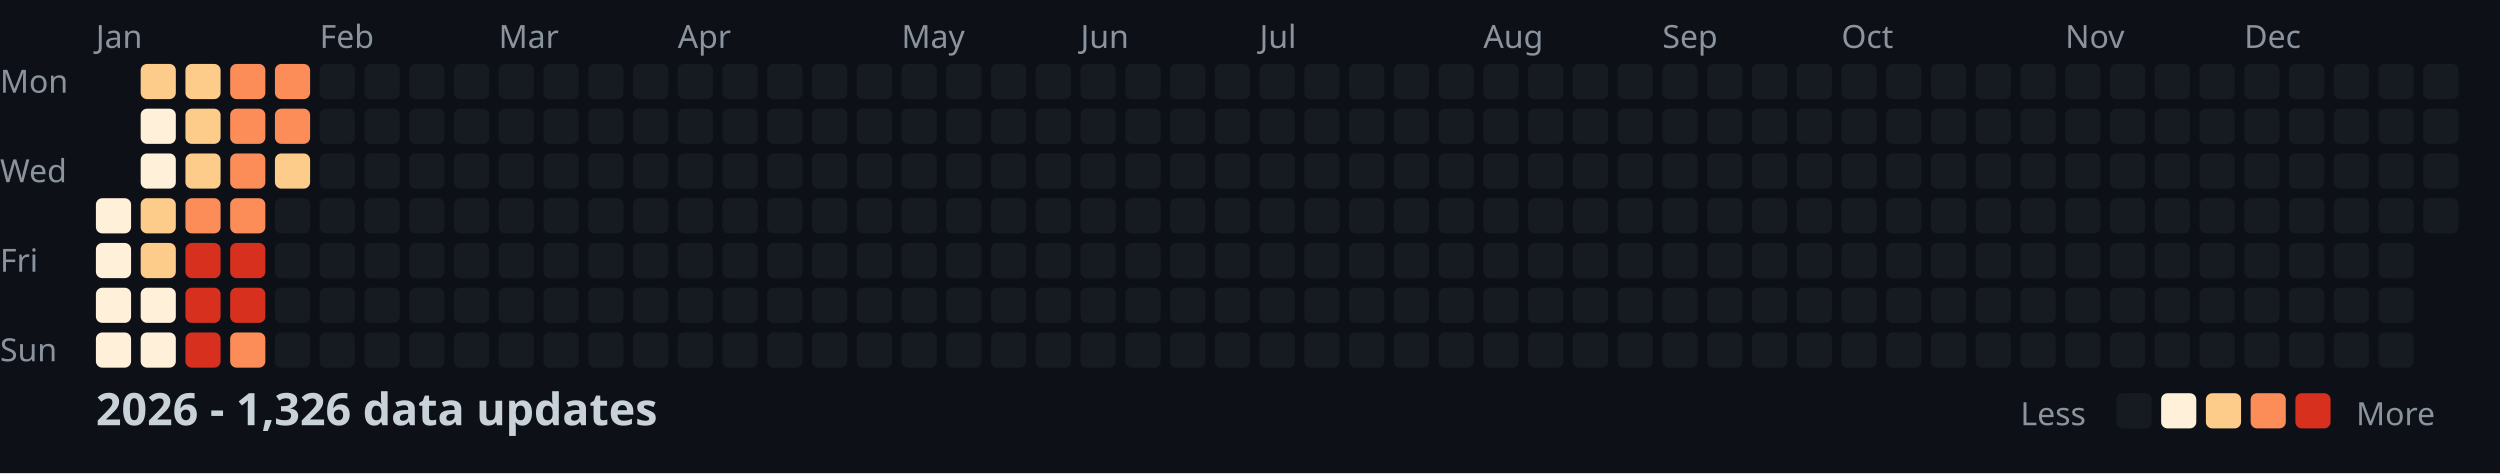
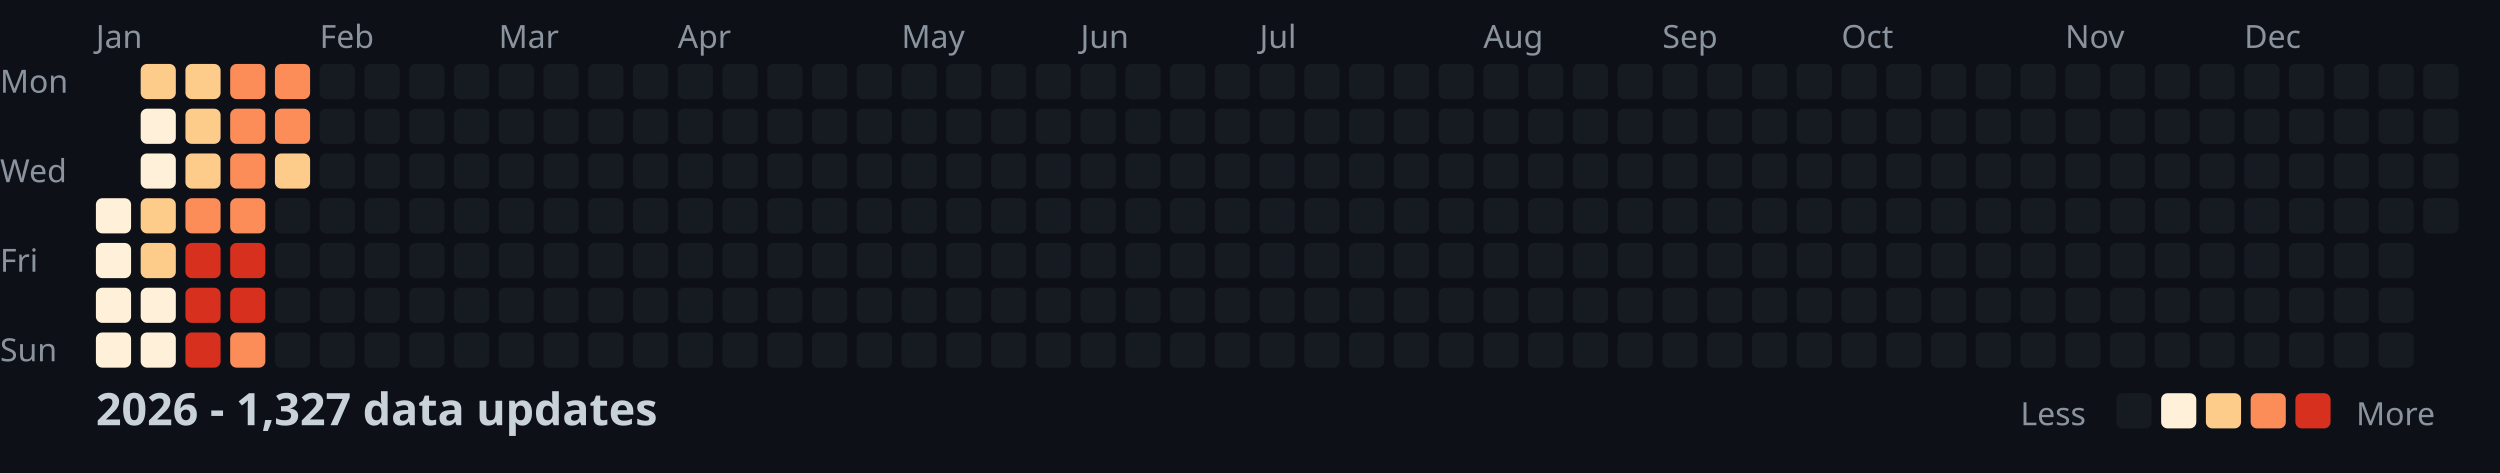
<svg xmlns="http://www.w3.org/2000/svg" width="782" height="148">
  <style>
    .month { font: 10px sans-serif; fill: #8b949e; }
    .day { font: 10px sans-serif; fill: #8b949e; }
    .title { font: bold 14px sans-serif; fill: #c9d1d9; }
    .legend { font: 10px sans-serif; fill: #8b949e; }
  </style>
  <rect width="100%" height="100%" fill="#0d1117" />
  <text x="0" y="29" class="day">Mon</text>
  <text x="0" y="57" class="day">Wed</text>
  <text x="0" y="85" class="day">Fri</text>
  <text x="0" y="113" class="day">Sun</text>
  <text x="30" y="15" class="month">Jan</text>
  <text x="100" y="15" class="month">Feb</text>
  <text x="156" y="15" class="month">Mar</text>
  <text x="212" y="15" class="month">Apr</text>
  <text x="282" y="15" class="month">May</text>
  <text x="338" y="15" class="month">Jun</text>
  <text x="394" y="15" class="month">Jul</text>
  <text x="464" y="15" class="month">Aug</text>
  <text x="520" y="15" class="month">Sep</text>
  <text x="576" y="15" class="month">Oct</text>
  <text x="646" y="15" class="month">Nov</text>
  <text x="702" y="15" class="month">Dec</text>
  <rect x="30" y="62" width="11" height="11" fill="#fef0d9" rx="2" />
  <rect x="30" y="76" width="11" height="11" fill="#fef0d9" rx="2" />
  <rect x="30" y="90" width="11" height="11" fill="#fef0d9" rx="2" />
  <rect x="30" y="104" width="11" height="11" fill="#fef0d9" rx="2" />
  <rect x="44" y="20" width="11" height="11" fill="#fdcc8a" rx="2" />
  <rect x="44" y="34" width="11" height="11" fill="#fef0d9" rx="2" />
  <rect x="44" y="48" width="11" height="11" fill="#fef0d9" rx="2" />
  <rect x="44" y="62" width="11" height="11" fill="#fdcc8a" rx="2" />
  <rect x="44" y="76" width="11" height="11" fill="#fdcc8a" rx="2" />
  <rect x="44" y="90" width="11" height="11" fill="#fef0d9" rx="2" />
  <rect x="44" y="104" width="11" height="11" fill="#fef0d9" rx="2" />
  <rect x="58" y="20" width="11" height="11" fill="#fdcc8a" rx="2" />
  <rect x="58" y="34" width="11" height="11" fill="#fdcc8a" rx="2" />
  <rect x="58" y="48" width="11" height="11" fill="#fdcc8a" rx="2" />
  <rect x="58" y="62" width="11" height="11" fill="#fc8d59" rx="2" />
  <rect x="58" y="76" width="11" height="11" fill="#d7301f" rx="2" />
  <rect x="58" y="90" width="11" height="11" fill="#d7301f" rx="2" />
  <rect x="58" y="104" width="11" height="11" fill="#d7301f" rx="2" />
  <rect x="72" y="20" width="11" height="11" fill="#fc8d59" rx="2" />
  <rect x="72" y="34" width="11" height="11" fill="#fc8d59" rx="2" />
  <rect x="72" y="48" width="11" height="11" fill="#fc8d59" rx="2" />
  <rect x="72" y="62" width="11" height="11" fill="#fc8d59" rx="2" />
  <rect x="72" y="76" width="11" height="11" fill="#d7301f" rx="2" />
  <rect x="72" y="90" width="11" height="11" fill="#d7301f" rx="2" />
  <rect x="72" y="104" width="11" height="11" fill="#fc8d59" rx="2" />
  <rect x="86" y="20" width="11" height="11" fill="#fc8d59" rx="2" />
  <rect x="86" y="34" width="11" height="11" fill="#fc8d59" rx="2" />
  <rect x="86" y="48" width="11" height="11" fill="#fdcc8a" rx="2" />
  <rect x="86" y="62" width="11" height="11" fill="#161b22" rx="2" />
  <rect x="86" y="76" width="11" height="11" fill="#161b22" rx="2" />
  <rect x="86" y="90" width="11" height="11" fill="#161b22" rx="2" />
  <rect x="86" y="104" width="11" height="11" fill="#161b22" rx="2" />
  <rect x="100" y="20" width="11" height="11" fill="#161b22" rx="2" />
  <rect x="100" y="34" width="11" height="11" fill="#161b22" rx="2" />
  <rect x="100" y="48" width="11" height="11" fill="#161b22" rx="2" />
  <rect x="100" y="62" width="11" height="11" fill="#161b22" rx="2" />
  <rect x="100" y="76" width="11" height="11" fill="#161b22" rx="2" />
  <rect x="100" y="90" width="11" height="11" fill="#161b22" rx="2" />
  <rect x="100" y="104" width="11" height="11" fill="#161b22" rx="2" />
  <rect x="114" y="20" width="11" height="11" fill="#161b22" rx="2" />
  <rect x="114" y="34" width="11" height="11" fill="#161b22" rx="2" />
  <rect x="114" y="48" width="11" height="11" fill="#161b22" rx="2" />
  <rect x="114" y="62" width="11" height="11" fill="#161b22" rx="2" />
  <rect x="114" y="76" width="11" height="11" fill="#161b22" rx="2" />
  <rect x="114" y="90" width="11" height="11" fill="#161b22" rx="2" />
  <rect x="114" y="104" width="11" height="11" fill="#161b22" rx="2" />
  <rect x="128" y="20" width="11" height="11" fill="#161b22" rx="2" />
  <rect x="128" y="34" width="11" height="11" fill="#161b22" rx="2" />
  <rect x="128" y="48" width="11" height="11" fill="#161b22" rx="2" />
  <rect x="128" y="62" width="11" height="11" fill="#161b22" rx="2" />
  <rect x="128" y="76" width="11" height="11" fill="#161b22" rx="2" />
  <rect x="128" y="90" width="11" height="11" fill="#161b22" rx="2" />
  <rect x="128" y="104" width="11" height="11" fill="#161b22" rx="2" />
  <rect x="142" y="20" width="11" height="11" fill="#161b22" rx="2" />
  <rect x="142" y="34" width="11" height="11" fill="#161b22" rx="2" />
  <rect x="142" y="48" width="11" height="11" fill="#161b22" rx="2" />
  <rect x="142" y="62" width="11" height="11" fill="#161b22" rx="2" />
  <rect x="142" y="76" width="11" height="11" fill="#161b22" rx="2" />
  <rect x="142" y="90" width="11" height="11" fill="#161b22" rx="2" />
  <rect x="142" y="104" width="11" height="11" fill="#161b22" rx="2" />
  <rect x="156" y="20" width="11" height="11" fill="#161b22" rx="2" />
  <rect x="156" y="34" width="11" height="11" fill="#161b22" rx="2" />
  <rect x="156" y="48" width="11" height="11" fill="#161b22" rx="2" />
  <rect x="156" y="62" width="11" height="11" fill="#161b22" rx="2" />
  <rect x="156" y="76" width="11" height="11" fill="#161b22" rx="2" />
  <rect x="156" y="90" width="11" height="11" fill="#161b22" rx="2" />
  <rect x="156" y="104" width="11" height="11" fill="#161b22" rx="2" />
  <rect x="170" y="20" width="11" height="11" fill="#161b22" rx="2" />
  <rect x="170" y="34" width="11" height="11" fill="#161b22" rx="2" />
  <rect x="170" y="48" width="11" height="11" fill="#161b22" rx="2" />
  <rect x="170" y="62" width="11" height="11" fill="#161b22" rx="2" />
  <rect x="170" y="76" width="11" height="11" fill="#161b22" rx="2" />
  <rect x="170" y="90" width="11" height="11" fill="#161b22" rx="2" />
  <rect x="170" y="104" width="11" height="11" fill="#161b22" rx="2" />
  <rect x="184" y="20" width="11" height="11" fill="#161b22" rx="2" />
  <rect x="184" y="34" width="11" height="11" fill="#161b22" rx="2" />
  <rect x="184" y="48" width="11" height="11" fill="#161b22" rx="2" />
  <rect x="184" y="62" width="11" height="11" fill="#161b22" rx="2" />
  <rect x="184" y="76" width="11" height="11" fill="#161b22" rx="2" />
  <rect x="184" y="90" width="11" height="11" fill="#161b22" rx="2" />
  <rect x="184" y="104" width="11" height="11" fill="#161b22" rx="2" />
  <rect x="198" y="20" width="11" height="11" fill="#161b22" rx="2" />
  <rect x="198" y="34" width="11" height="11" fill="#161b22" rx="2" />
  <rect x="198" y="48" width="11" height="11" fill="#161b22" rx="2" />
  <rect x="198" y="62" width="11" height="11" fill="#161b22" rx="2" />
  <rect x="198" y="76" width="11" height="11" fill="#161b22" rx="2" />
  <rect x="198" y="90" width="11" height="11" fill="#161b22" rx="2" />
  <rect x="198" y="104" width="11" height="11" fill="#161b22" rx="2" />
  <rect x="212" y="20" width="11" height="11" fill="#161b22" rx="2" />
  <rect x="212" y="34" width="11" height="11" fill="#161b22" rx="2" />
  <rect x="212" y="48" width="11" height="11" fill="#161b22" rx="2" />
  <rect x="212" y="62" width="11" height="11" fill="#161b22" rx="2" />
  <rect x="212" y="76" width="11" height="11" fill="#161b22" rx="2" />
  <rect x="212" y="90" width="11" height="11" fill="#161b22" rx="2" />
  <rect x="212" y="104" width="11" height="11" fill="#161b22" rx="2" />
  <rect x="226" y="20" width="11" height="11" fill="#161b22" rx="2" />
  <rect x="226" y="34" width="11" height="11" fill="#161b22" rx="2" />
  <rect x="226" y="48" width="11" height="11" fill="#161b22" rx="2" />
  <rect x="226" y="62" width="11" height="11" fill="#161b22" rx="2" />
  <rect x="226" y="76" width="11" height="11" fill="#161b22" rx="2" />
  <rect x="226" y="90" width="11" height="11" fill="#161b22" rx="2" />
  <rect x="226" y="104" width="11" height="11" fill="#161b22" rx="2" />
  <rect x="240" y="20" width="11" height="11" fill="#161b22" rx="2" />
  <rect x="240" y="34" width="11" height="11" fill="#161b22" rx="2" />
  <rect x="240" y="48" width="11" height="11" fill="#161b22" rx="2" />
  <rect x="240" y="62" width="11" height="11" fill="#161b22" rx="2" />
  <rect x="240" y="76" width="11" height="11" fill="#161b22" rx="2" />
  <rect x="240" y="90" width="11" height="11" fill="#161b22" rx="2" />
  <rect x="240" y="104" width="11" height="11" fill="#161b22" rx="2" />
  <rect x="254" y="20" width="11" height="11" fill="#161b22" rx="2" />
  <rect x="254" y="34" width="11" height="11" fill="#161b22" rx="2" />
  <rect x="254" y="48" width="11" height="11" fill="#161b22" rx="2" />
  <rect x="254" y="62" width="11" height="11" fill="#161b22" rx="2" />
  <rect x="254" y="76" width="11" height="11" fill="#161b22" rx="2" />
  <rect x="254" y="90" width="11" height="11" fill="#161b22" rx="2" />
  <rect x="254" y="104" width="11" height="11" fill="#161b22" rx="2" />
  <rect x="268" y="20" width="11" height="11" fill="#161b22" rx="2" />
  <rect x="268" y="34" width="11" height="11" fill="#161b22" rx="2" />
  <rect x="268" y="48" width="11" height="11" fill="#161b22" rx="2" />
  <rect x="268" y="62" width="11" height="11" fill="#161b22" rx="2" />
  <rect x="268" y="76" width="11" height="11" fill="#161b22" rx="2" />
  <rect x="268" y="90" width="11" height="11" fill="#161b22" rx="2" />
  <rect x="268" y="104" width="11" height="11" fill="#161b22" rx="2" />
  <rect x="282" y="20" width="11" height="11" fill="#161b22" rx="2" />
  <rect x="282" y="34" width="11" height="11" fill="#161b22" rx="2" />
  <rect x="282" y="48" width="11" height="11" fill="#161b22" rx="2" />
  <rect x="282" y="62" width="11" height="11" fill="#161b22" rx="2" />
  <rect x="282" y="76" width="11" height="11" fill="#161b22" rx="2" />
  <rect x="282" y="90" width="11" height="11" fill="#161b22" rx="2" />
  <rect x="282" y="104" width="11" height="11" fill="#161b22" rx="2" />
  <rect x="296" y="20" width="11" height="11" fill="#161b22" rx="2" />
  <rect x="296" y="34" width="11" height="11" fill="#161b22" rx="2" />
  <rect x="296" y="48" width="11" height="11" fill="#161b22" rx="2" />
  <rect x="296" y="62" width="11" height="11" fill="#161b22" rx="2" />
  <rect x="296" y="76" width="11" height="11" fill="#161b22" rx="2" />
  <rect x="296" y="90" width="11" height="11" fill="#161b22" rx="2" />
  <rect x="296" y="104" width="11" height="11" fill="#161b22" rx="2" />
  <rect x="310" y="20" width="11" height="11" fill="#161b22" rx="2" />
  <rect x="310" y="34" width="11" height="11" fill="#161b22" rx="2" />
  <rect x="310" y="48" width="11" height="11" fill="#161b22" rx="2" />
  <rect x="310" y="62" width="11" height="11" fill="#161b22" rx="2" />
  <rect x="310" y="76" width="11" height="11" fill="#161b22" rx="2" />
  <rect x="310" y="90" width="11" height="11" fill="#161b22" rx="2" />
  <rect x="310" y="104" width="11" height="11" fill="#161b22" rx="2" />
  <rect x="324" y="20" width="11" height="11" fill="#161b22" rx="2" />
  <rect x="324" y="34" width="11" height="11" fill="#161b22" rx="2" />
  <rect x="324" y="48" width="11" height="11" fill="#161b22" rx="2" />
  <rect x="324" y="62" width="11" height="11" fill="#161b22" rx="2" />
  <rect x="324" y="76" width="11" height="11" fill="#161b22" rx="2" />
  <rect x="324" y="90" width="11" height="11" fill="#161b22" rx="2" />
  <rect x="324" y="104" width="11" height="11" fill="#161b22" rx="2" />
  <rect x="338" y="20" width="11" height="11" fill="#161b22" rx="2" />
  <rect x="338" y="34" width="11" height="11" fill="#161b22" rx="2" />
  <rect x="338" y="48" width="11" height="11" fill="#161b22" rx="2" />
  <rect x="338" y="62" width="11" height="11" fill="#161b22" rx="2" />
  <rect x="338" y="76" width="11" height="11" fill="#161b22" rx="2" />
  <rect x="338" y="90" width="11" height="11" fill="#161b22" rx="2" />
  <rect x="338" y="104" width="11" height="11" fill="#161b22" rx="2" />
  <rect x="352" y="20" width="11" height="11" fill="#161b22" rx="2" />
  <rect x="352" y="34" width="11" height="11" fill="#161b22" rx="2" />
  <rect x="352" y="48" width="11" height="11" fill="#161b22" rx="2" />
  <rect x="352" y="62" width="11" height="11" fill="#161b22" rx="2" />
  <rect x="352" y="76" width="11" height="11" fill="#161b22" rx="2" />
  <rect x="352" y="90" width="11" height="11" fill="#161b22" rx="2" />
  <rect x="352" y="104" width="11" height="11" fill="#161b22" rx="2" />
  <rect x="366" y="20" width="11" height="11" fill="#161b22" rx="2" />
  <rect x="366" y="34" width="11" height="11" fill="#161b22" rx="2" />
  <rect x="366" y="48" width="11" height="11" fill="#161b22" rx="2" />
  <rect x="366" y="62" width="11" height="11" fill="#161b22" rx="2" />
  <rect x="366" y="76" width="11" height="11" fill="#161b22" rx="2" />
  <rect x="366" y="90" width="11" height="11" fill="#161b22" rx="2" />
  <rect x="366" y="104" width="11" height="11" fill="#161b22" rx="2" />
  <rect x="380" y="20" width="11" height="11" fill="#161b22" rx="2" />
  <rect x="380" y="34" width="11" height="11" fill="#161b22" rx="2" />
  <rect x="380" y="48" width="11" height="11" fill="#161b22" rx="2" />
  <rect x="380" y="62" width="11" height="11" fill="#161b22" rx="2" />
  <rect x="380" y="76" width="11" height="11" fill="#161b22" rx="2" />
  <rect x="380" y="90" width="11" height="11" fill="#161b22" rx="2" />
  <rect x="380" y="104" width="11" height="11" fill="#161b22" rx="2" />
  <rect x="394" y="20" width="11" height="11" fill="#161b22" rx="2" />
  <rect x="394" y="34" width="11" height="11" fill="#161b22" rx="2" />
  <rect x="394" y="48" width="11" height="11" fill="#161b22" rx="2" />
  <rect x="394" y="62" width="11" height="11" fill="#161b22" rx="2" />
  <rect x="394" y="76" width="11" height="11" fill="#161b22" rx="2" />
  <rect x="394" y="90" width="11" height="11" fill="#161b22" rx="2" />
  <rect x="394" y="104" width="11" height="11" fill="#161b22" rx="2" />
  <rect x="408" y="20" width="11" height="11" fill="#161b22" rx="2" />
  <rect x="408" y="34" width="11" height="11" fill="#161b22" rx="2" />
  <rect x="408" y="48" width="11" height="11" fill="#161b22" rx="2" />
  <rect x="408" y="62" width="11" height="11" fill="#161b22" rx="2" />
  <rect x="408" y="76" width="11" height="11" fill="#161b22" rx="2" />
  <rect x="408" y="90" width="11" height="11" fill="#161b22" rx="2" />
  <rect x="408" y="104" width="11" height="11" fill="#161b22" rx="2" />
  <rect x="422" y="20" width="11" height="11" fill="#161b22" rx="2" />
  <rect x="422" y="34" width="11" height="11" fill="#161b22" rx="2" />
  <rect x="422" y="48" width="11" height="11" fill="#161b22" rx="2" />
  <rect x="422" y="62" width="11" height="11" fill="#161b22" rx="2" />
  <rect x="422" y="76" width="11" height="11" fill="#161b22" rx="2" />
  <rect x="422" y="90" width="11" height="11" fill="#161b22" rx="2" />
  <rect x="422" y="104" width="11" height="11" fill="#161b22" rx="2" />
  <rect x="436" y="20" width="11" height="11" fill="#161b22" rx="2" />
  <rect x="436" y="34" width="11" height="11" fill="#161b22" rx="2" />
  <rect x="436" y="48" width="11" height="11" fill="#161b22" rx="2" />
  <rect x="436" y="62" width="11" height="11" fill="#161b22" rx="2" />
  <rect x="436" y="76" width="11" height="11" fill="#161b22" rx="2" />
  <rect x="436" y="90" width="11" height="11" fill="#161b22" rx="2" />
  <rect x="436" y="104" width="11" height="11" fill="#161b22" rx="2" />
  <rect x="450" y="20" width="11" height="11" fill="#161b22" rx="2" />
  <rect x="450" y="34" width="11" height="11" fill="#161b22" rx="2" />
  <rect x="450" y="48" width="11" height="11" fill="#161b22" rx="2" />
  <rect x="450" y="62" width="11" height="11" fill="#161b22" rx="2" />
  <rect x="450" y="76" width="11" height="11" fill="#161b22" rx="2" />
  <rect x="450" y="90" width="11" height="11" fill="#161b22" rx="2" />
  <rect x="450" y="104" width="11" height="11" fill="#161b22" rx="2" />
  <rect x="464" y="20" width="11" height="11" fill="#161b22" rx="2" />
  <rect x="464" y="34" width="11" height="11" fill="#161b22" rx="2" />
  <rect x="464" y="48" width="11" height="11" fill="#161b22" rx="2" />
  <rect x="464" y="62" width="11" height="11" fill="#161b22" rx="2" />
  <rect x="464" y="76" width="11" height="11" fill="#161b22" rx="2" />
  <rect x="464" y="90" width="11" height="11" fill="#161b22" rx="2" />
  <rect x="464" y="104" width="11" height="11" fill="#161b22" rx="2" />
  <rect x="478" y="20" width="11" height="11" fill="#161b22" rx="2" />
  <rect x="478" y="34" width="11" height="11" fill="#161b22" rx="2" />
  <rect x="478" y="48" width="11" height="11" fill="#161b22" rx="2" />
  <rect x="478" y="62" width="11" height="11" fill="#161b22" rx="2" />
  <rect x="478" y="76" width="11" height="11" fill="#161b22" rx="2" />
  <rect x="478" y="90" width="11" height="11" fill="#161b22" rx="2" />
  <rect x="478" y="104" width="11" height="11" fill="#161b22" rx="2" />
  <rect x="492" y="20" width="11" height="11" fill="#161b22" rx="2" />
  <rect x="492" y="34" width="11" height="11" fill="#161b22" rx="2" />
  <rect x="492" y="48" width="11" height="11" fill="#161b22" rx="2" />
  <rect x="492" y="62" width="11" height="11" fill="#161b22" rx="2" />
  <rect x="492" y="76" width="11" height="11" fill="#161b22" rx="2" />
  <rect x="492" y="90" width="11" height="11" fill="#161b22" rx="2" />
  <rect x="492" y="104" width="11" height="11" fill="#161b22" rx="2" />
  <rect x="506" y="20" width="11" height="11" fill="#161b22" rx="2" />
  <rect x="506" y="34" width="11" height="11" fill="#161b22" rx="2" />
  <rect x="506" y="48" width="11" height="11" fill="#161b22" rx="2" />
  <rect x="506" y="62" width="11" height="11" fill="#161b22" rx="2" />
  <rect x="506" y="76" width="11" height="11" fill="#161b22" rx="2" />
  <rect x="506" y="90" width="11" height="11" fill="#161b22" rx="2" />
  <rect x="506" y="104" width="11" height="11" fill="#161b22" rx="2" />
  <rect x="520" y="20" width="11" height="11" fill="#161b22" rx="2" />
  <rect x="520" y="34" width="11" height="11" fill="#161b22" rx="2" />
  <rect x="520" y="48" width="11" height="11" fill="#161b22" rx="2" />
  <rect x="520" y="62" width="11" height="11" fill="#161b22" rx="2" />
  <rect x="520" y="76" width="11" height="11" fill="#161b22" rx="2" />
  <rect x="520" y="90" width="11" height="11" fill="#161b22" rx="2" />
  <rect x="520" y="104" width="11" height="11" fill="#161b22" rx="2" />
  <rect x="534" y="20" width="11" height="11" fill="#161b22" rx="2" />
  <rect x="534" y="34" width="11" height="11" fill="#161b22" rx="2" />
  <rect x="534" y="48" width="11" height="11" fill="#161b22" rx="2" />
  <rect x="534" y="62" width="11" height="11" fill="#161b22" rx="2" />
  <rect x="534" y="76" width="11" height="11" fill="#161b22" rx="2" />
  <rect x="534" y="90" width="11" height="11" fill="#161b22" rx="2" />
  <rect x="534" y="104" width="11" height="11" fill="#161b22" rx="2" />
  <rect x="548" y="20" width="11" height="11" fill="#161b22" rx="2" />
  <rect x="548" y="34" width="11" height="11" fill="#161b22" rx="2" />
  <rect x="548" y="48" width="11" height="11" fill="#161b22" rx="2" />
  <rect x="548" y="62" width="11" height="11" fill="#161b22" rx="2" />
  <rect x="548" y="76" width="11" height="11" fill="#161b22" rx="2" />
  <rect x="548" y="90" width="11" height="11" fill="#161b22" rx="2" />
  <rect x="548" y="104" width="11" height="11" fill="#161b22" rx="2" />
  <rect x="562" y="20" width="11" height="11" fill="#161b22" rx="2" />
  <rect x="562" y="34" width="11" height="11" fill="#161b22" rx="2" />
  <rect x="562" y="48" width="11" height="11" fill="#161b22" rx="2" />
  <rect x="562" y="62" width="11" height="11" fill="#161b22" rx="2" />
  <rect x="562" y="76" width="11" height="11" fill="#161b22" rx="2" />
  <rect x="562" y="90" width="11" height="11" fill="#161b22" rx="2" />
  <rect x="562" y="104" width="11" height="11" fill="#161b22" rx="2" />
  <rect x="576" y="20" width="11" height="11" fill="#161b22" rx="2" />
  <rect x="576" y="34" width="11" height="11" fill="#161b22" rx="2" />
  <rect x="576" y="48" width="11" height="11" fill="#161b22" rx="2" />
  <rect x="576" y="62" width="11" height="11" fill="#161b22" rx="2" />
  <rect x="576" y="76" width="11" height="11" fill="#161b22" rx="2" />
  <rect x="576" y="90" width="11" height="11" fill="#161b22" rx="2" />
  <rect x="576" y="104" width="11" height="11" fill="#161b22" rx="2" />
  <rect x="590" y="20" width="11" height="11" fill="#161b22" rx="2" />
  <rect x="590" y="34" width="11" height="11" fill="#161b22" rx="2" />
  <rect x="590" y="48" width="11" height="11" fill="#161b22" rx="2" />
  <rect x="590" y="62" width="11" height="11" fill="#161b22" rx="2" />
  <rect x="590" y="76" width="11" height="11" fill="#161b22" rx="2" />
  <rect x="590" y="90" width="11" height="11" fill="#161b22" rx="2" />
  <rect x="590" y="104" width="11" height="11" fill="#161b22" rx="2" />
  <rect x="604" y="20" width="11" height="11" fill="#161b22" rx="2" />
  <rect x="604" y="34" width="11" height="11" fill="#161b22" rx="2" />
  <rect x="604" y="48" width="11" height="11" fill="#161b22" rx="2" />
  <rect x="604" y="62" width="11" height="11" fill="#161b22" rx="2" />
  <rect x="604" y="76" width="11" height="11" fill="#161b22" rx="2" />
  <rect x="604" y="90" width="11" height="11" fill="#161b22" rx="2" />
  <rect x="604" y="104" width="11" height="11" fill="#161b22" rx="2" />
  <rect x="618" y="20" width="11" height="11" fill="#161b22" rx="2" />
  <rect x="618" y="34" width="11" height="11" fill="#161b22" rx="2" />
  <rect x="618" y="48" width="11" height="11" fill="#161b22" rx="2" />
  <rect x="618" y="62" width="11" height="11" fill="#161b22" rx="2" />
  <rect x="618" y="76" width="11" height="11" fill="#161b22" rx="2" />
  <rect x="618" y="90" width="11" height="11" fill="#161b22" rx="2" />
  <rect x="618" y="104" width="11" height="11" fill="#161b22" rx="2" />
  <rect x="632" y="20" width="11" height="11" fill="#161b22" rx="2" />
  <rect x="632" y="34" width="11" height="11" fill="#161b22" rx="2" />
  <rect x="632" y="48" width="11" height="11" fill="#161b22" rx="2" />
  <rect x="632" y="62" width="11" height="11" fill="#161b22" rx="2" />
  <rect x="632" y="76" width="11" height="11" fill="#161b22" rx="2" />
  <rect x="632" y="90" width="11" height="11" fill="#161b22" rx="2" />
  <rect x="632" y="104" width="11" height="11" fill="#161b22" rx="2" />
  <rect x="646" y="20" width="11" height="11" fill="#161b22" rx="2" />
  <rect x="646" y="34" width="11" height="11" fill="#161b22" rx="2" />
  <rect x="646" y="48" width="11" height="11" fill="#161b22" rx="2" />
  <rect x="646" y="62" width="11" height="11" fill="#161b22" rx="2" />
  <rect x="646" y="76" width="11" height="11" fill="#161b22" rx="2" />
  <rect x="646" y="90" width="11" height="11" fill="#161b22" rx="2" />
  <rect x="646" y="104" width="11" height="11" fill="#161b22" rx="2" />
  <rect x="660" y="20" width="11" height="11" fill="#161b22" rx="2" />
  <rect x="660" y="34" width="11" height="11" fill="#161b22" rx="2" />
  <rect x="660" y="48" width="11" height="11" fill="#161b22" rx="2" />
  <rect x="660" y="62" width="11" height="11" fill="#161b22" rx="2" />
  <rect x="660" y="76" width="11" height="11" fill="#161b22" rx="2" />
  <rect x="660" y="90" width="11" height="11" fill="#161b22" rx="2" />
  <rect x="660" y="104" width="11" height="11" fill="#161b22" rx="2" />
  <rect x="674" y="20" width="11" height="11" fill="#161b22" rx="2" />
  <rect x="674" y="34" width="11" height="11" fill="#161b22" rx="2" />
  <rect x="674" y="48" width="11" height="11" fill="#161b22" rx="2" />
  <rect x="674" y="62" width="11" height="11" fill="#161b22" rx="2" />
  <rect x="674" y="76" width="11" height="11" fill="#161b22" rx="2" />
  <rect x="674" y="90" width="11" height="11" fill="#161b22" rx="2" />
  <rect x="674" y="104" width="11" height="11" fill="#161b22" rx="2" />
  <rect x="688" y="20" width="11" height="11" fill="#161b22" rx="2" />
  <rect x="688" y="34" width="11" height="11" fill="#161b22" rx="2" />
  <rect x="688" y="48" width="11" height="11" fill="#161b22" rx="2" />
  <rect x="688" y="62" width="11" height="11" fill="#161b22" rx="2" />
  <rect x="688" y="76" width="11" height="11" fill="#161b22" rx="2" />
  <rect x="688" y="90" width="11" height="11" fill="#161b22" rx="2" />
  <rect x="688" y="104" width="11" height="11" fill="#161b22" rx="2" />
  <rect x="702" y="20" width="11" height="11" fill="#161b22" rx="2" />
  <rect x="702" y="34" width="11" height="11" fill="#161b22" rx="2" />
  <rect x="702" y="48" width="11" height="11" fill="#161b22" rx="2" />
  <rect x="702" y="62" width="11" height="11" fill="#161b22" rx="2" />
  <rect x="702" y="76" width="11" height="11" fill="#161b22" rx="2" />
  <rect x="702" y="90" width="11" height="11" fill="#161b22" rx="2" />
  <rect x="702" y="104" width="11" height="11" fill="#161b22" rx="2" />
  <rect x="716" y="20" width="11" height="11" fill="#161b22" rx="2" />
  <rect x="716" y="34" width="11" height="11" fill="#161b22" rx="2" />
  <rect x="716" y="48" width="11" height="11" fill="#161b22" rx="2" />
  <rect x="716" y="62" width="11" height="11" fill="#161b22" rx="2" />
  <rect x="716" y="76" width="11" height="11" fill="#161b22" rx="2" />
  <rect x="716" y="90" width="11" height="11" fill="#161b22" rx="2" />
  <rect x="716" y="104" width="11" height="11" fill="#161b22" rx="2" />
  <rect x="730" y="20" width="11" height="11" fill="#161b22" rx="2" />
  <rect x="730" y="34" width="11" height="11" fill="#161b22" rx="2" />
  <rect x="730" y="48" width="11" height="11" fill="#161b22" rx="2" />
  <rect x="730" y="62" width="11" height="11" fill="#161b22" rx="2" />
  <rect x="730" y="76" width="11" height="11" fill="#161b22" rx="2" />
  <rect x="730" y="90" width="11" height="11" fill="#161b22" rx="2" />
  <rect x="730" y="104" width="11" height="11" fill="#161b22" rx="2" />
  <rect x="744" y="20" width="11" height="11" fill="#161b22" rx="2" />
  <rect x="744" y="34" width="11" height="11" fill="#161b22" rx="2" />
  <rect x="744" y="48" width="11" height="11" fill="#161b22" rx="2" />
  <rect x="744" y="62" width="11" height="11" fill="#161b22" rx="2" />
  <rect x="744" y="76" width="11" height="11" fill="#161b22" rx="2" />
  <rect x="744" y="90" width="11" height="11" fill="#161b22" rx="2" />
  <rect x="744" y="104" width="11" height="11" fill="#161b22" rx="2" />
  <rect x="758" y="20" width="11" height="11" fill="#161b22" rx="2" />
  <rect x="758" y="34" width="11" height="11" fill="#161b22" rx="2" />
  <rect x="758" y="48" width="11" height="11" fill="#161b22" rx="2" />
  <rect x="758" y="62" width="11" height="11" fill="#161b22" rx="2" />
-   <text x="30" y="133" class="title">2026 - 1,326 data updates</text>
+   <text x="30" y="133" class="title">2026 - 1,327 data updates</text>
  <text x="632" y="133" class="legend">Less</text>
  <rect x="662" y="123" width="11" height="11" fill="#161b22" rx="2" />
  <rect x="676" y="123" width="11" height="11" fill="#fef0d9" rx="2" />
  <rect x="690" y="123" width="11" height="11" fill="#fdcc8a" rx="2" />
  <rect x="704" y="123" width="11" height="11" fill="#fc8d59" rx="2" />
  <rect x="718" y="123" width="11" height="11" fill="#d7301f" rx="2" />
  <text x="737" y="133" class="legend">More</text>
</svg>
